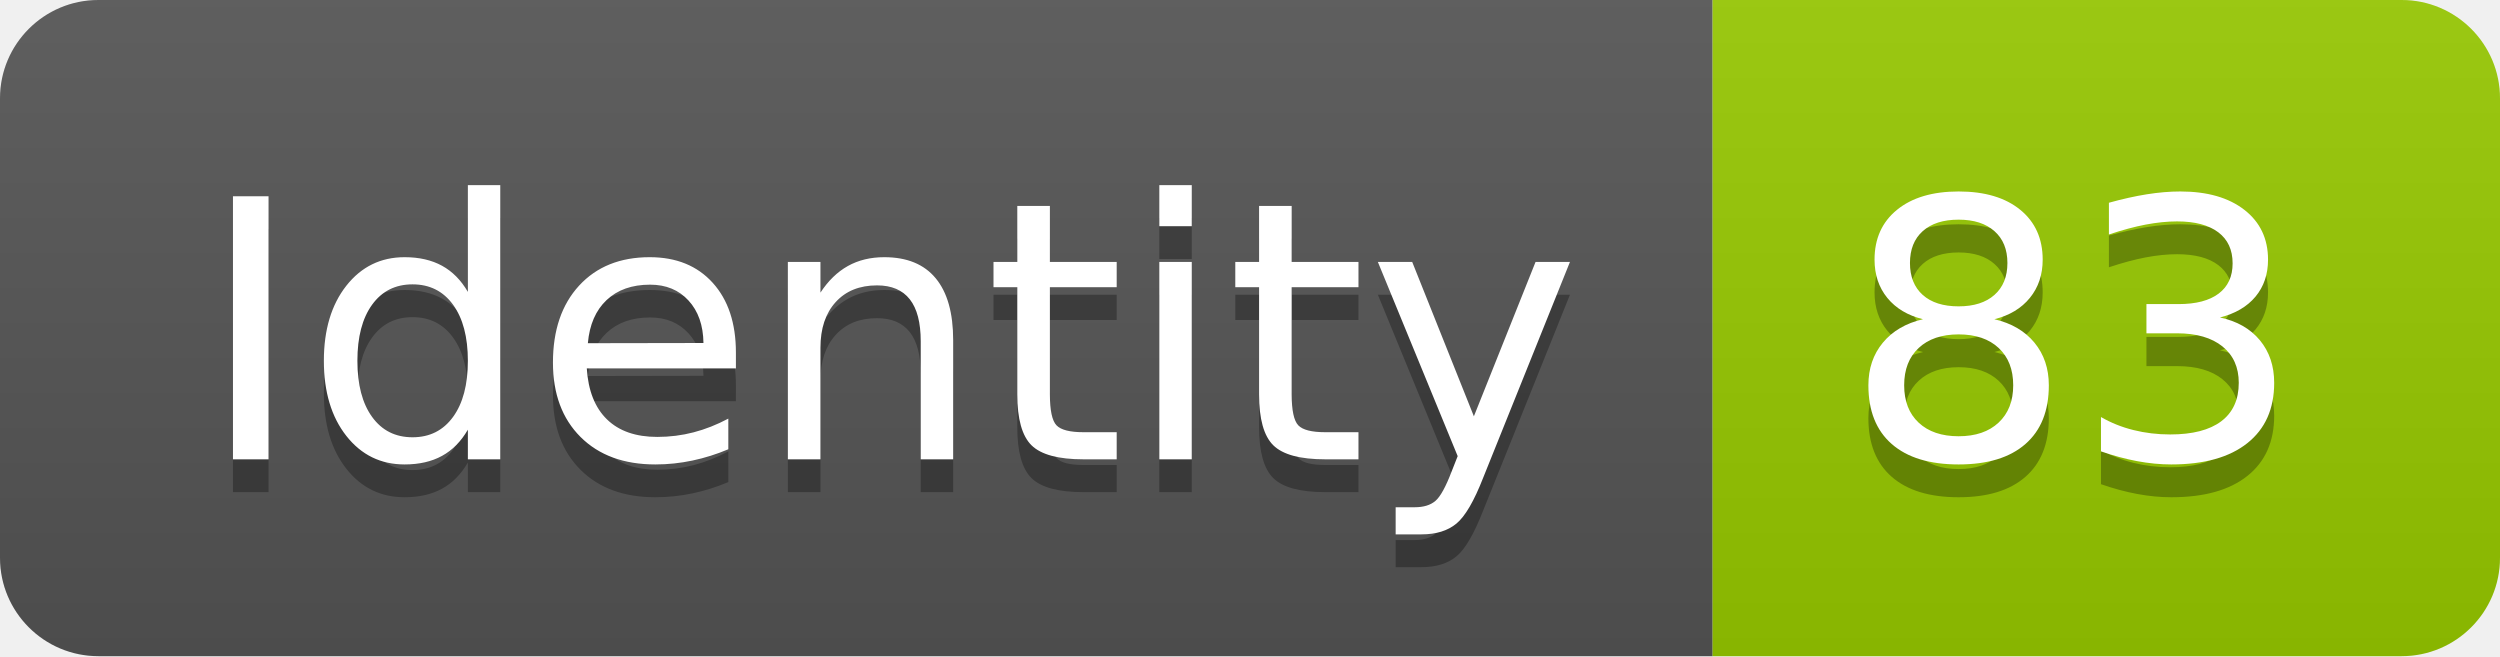
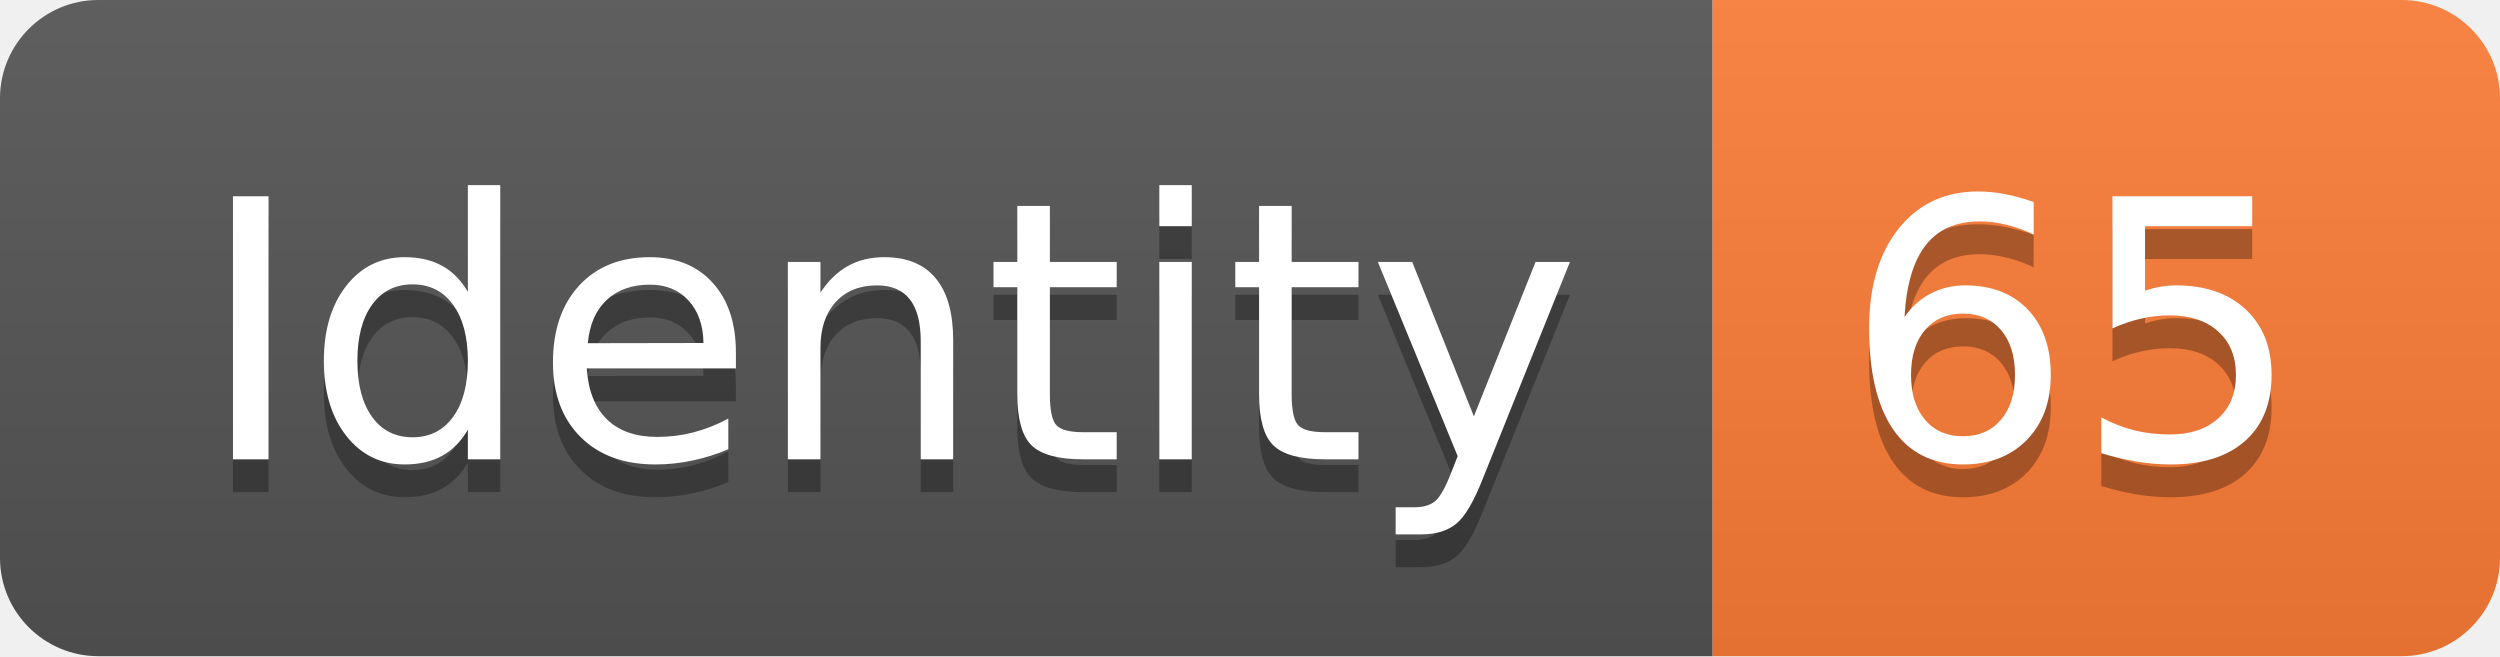
<svg xmlns="http://www.w3.org/2000/svg" width="76.2" height="20">
  <linearGradient id="smooth" x2="0" y2="100%">
    <stop offset="0" stop-color="#bbb" stop-opacity=".1" />
    <stop offset="1" stop-opacity=".1" />
  </linearGradient>
  <clipPath id="round">
    <rect width="76.2" height="20" rx="3" fill="#fff" />
  </clipPath>
  <g clip-path="url(#round)">
    <rect width="52.2" height="20" fill="#555" />
-     <rect x="52.2" width="24.0" height="20" fill="#97CA00" />
+     <rect x="52.2" width="24.0" height="20" fill="#fe7d37" />
    <rect width="76.2" height="20" fill="url(#smooth)" />
  </g>
  <g fill="#fff" text-anchor="middle" font-family="DejaVu Sans,Verdana,Geneva,sans-serif" font-size="110">
    <text x="271.0" y="150" fill="#010101" fill-opacity=".3" transform="scale(0.1)" textLength="422.0" lengthAdjust="spacing">Identity</text>
    <text x="271.0" y="140" transform="scale(0.1)" textLength="422.0" lengthAdjust="spacing">Identity</text>
-     <text x="632.0" y="150" fill="#010101" fill-opacity=".3" transform="scale(0.1)" textLength="140.0" lengthAdjust="spacing">83</text>
-     <text x="632.0" y="140" transform="scale(0.1)" textLength="140.0" lengthAdjust="spacing">83</text>
+     <text x="632.0" y="150" fill="#010101" fill-opacity=".3" transform="scale(0.1)" textLength="140.0" lengthAdjust="spacing">65</text>
+     <text x="632.0" y="140" transform="scale(0.1)" textLength="140.0" lengthAdjust="spacing">65</text>
  </g>
</svg>
